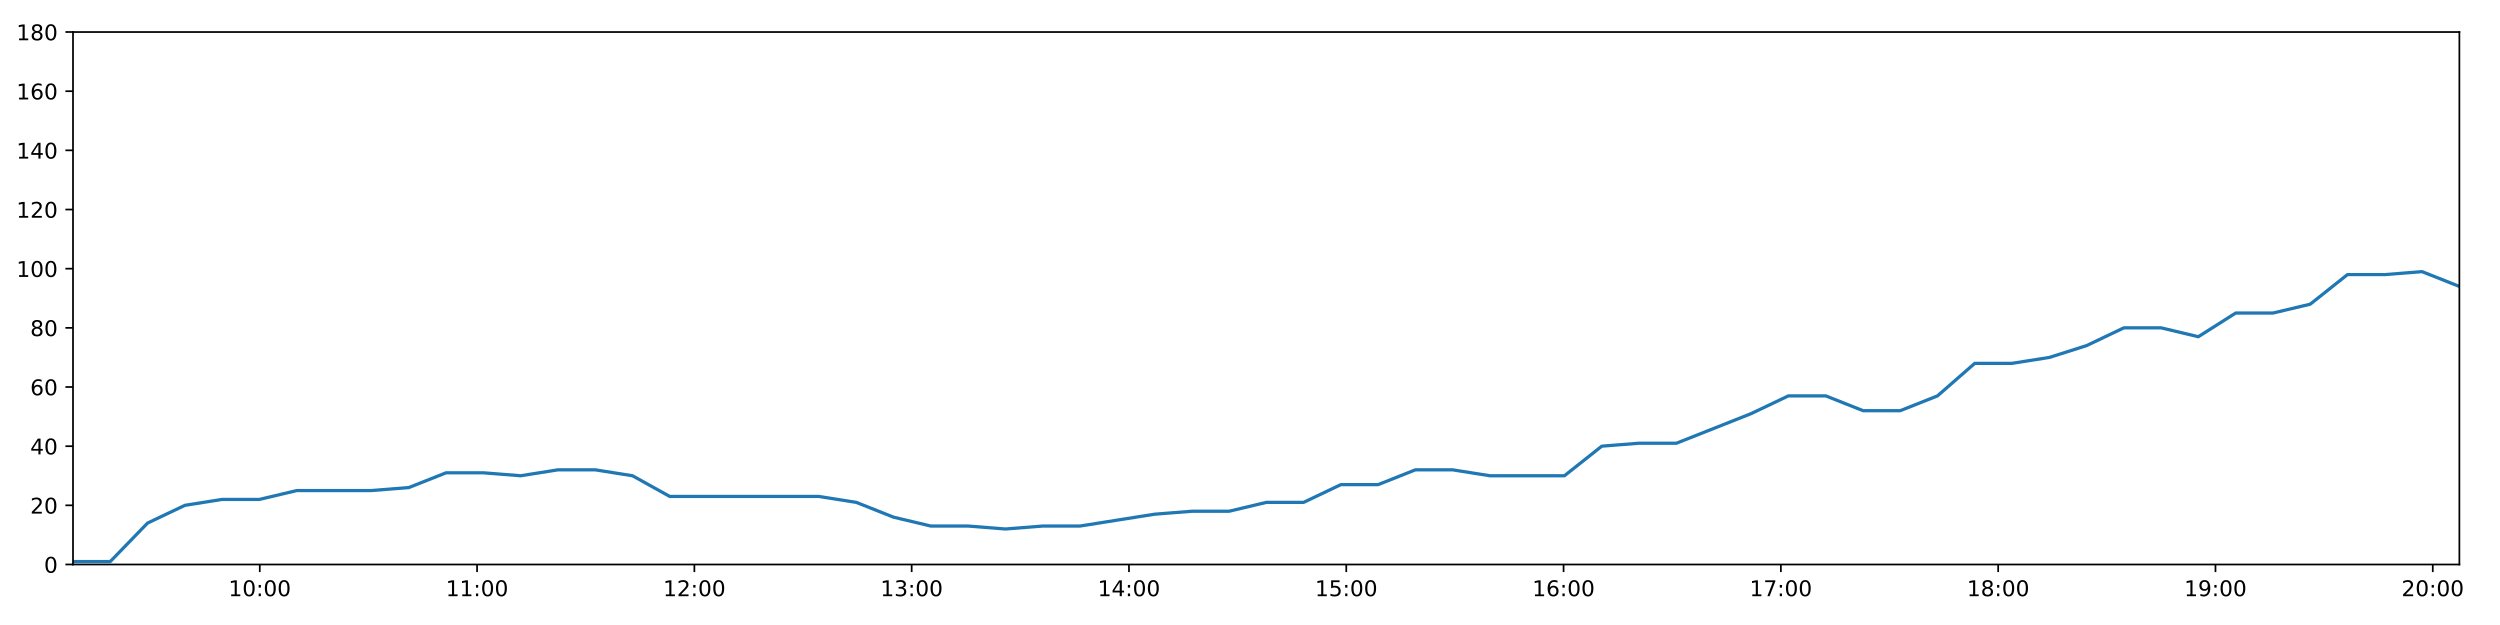
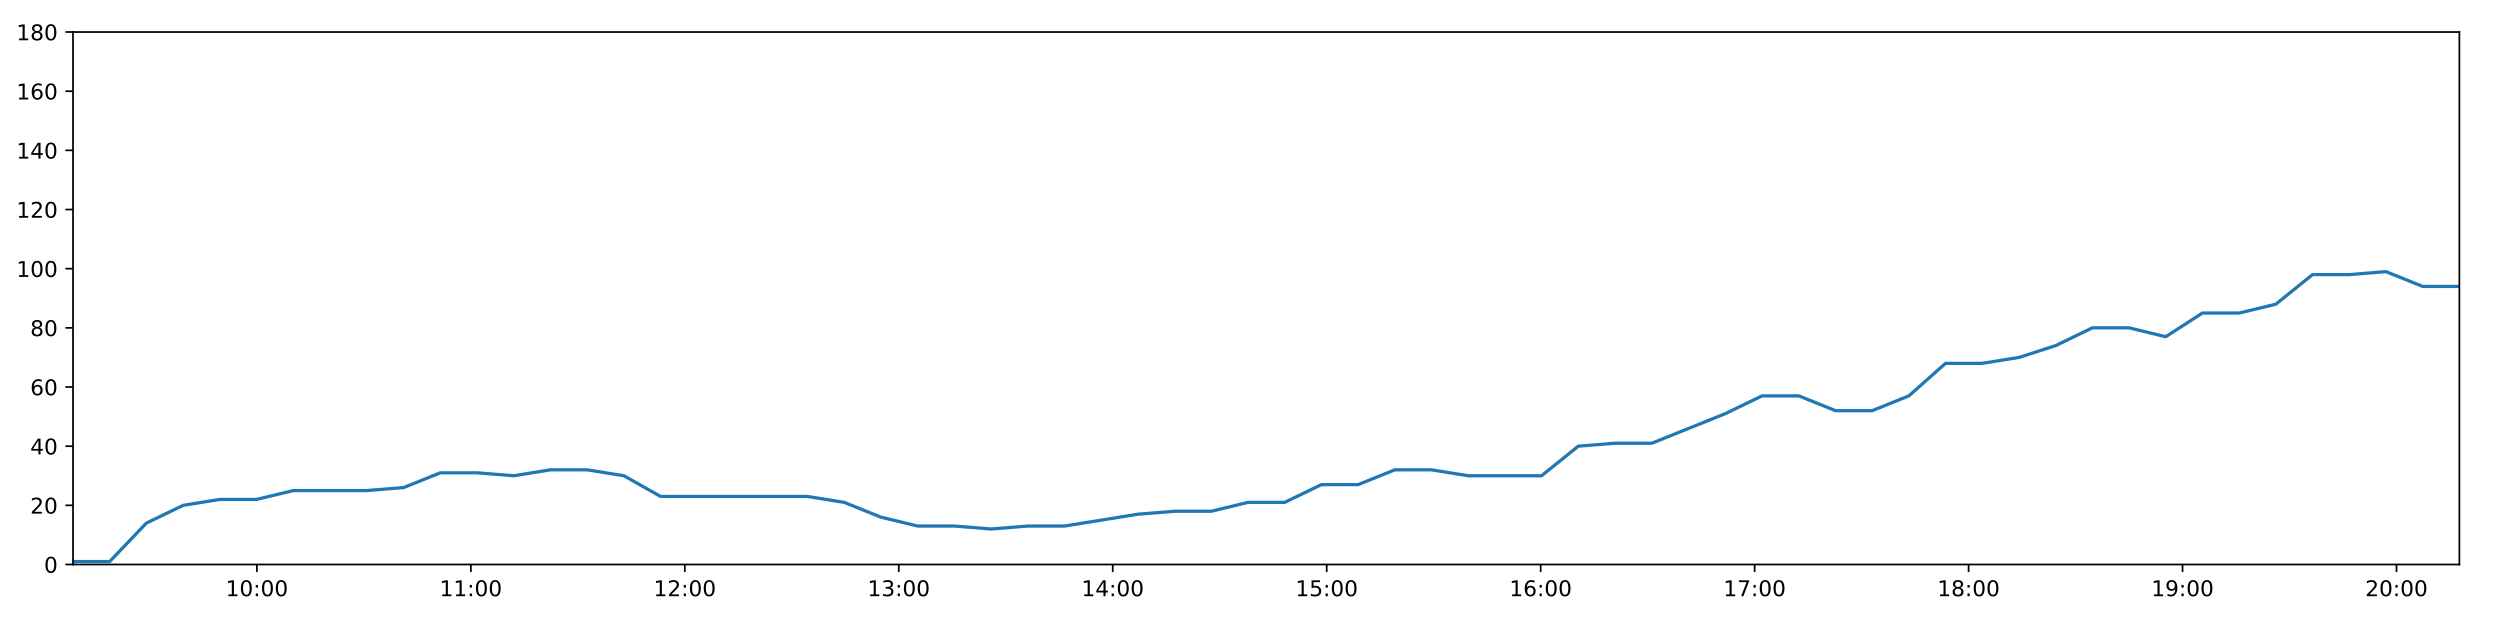
<svg xmlns="http://www.w3.org/2000/svg" xmlns:xlink="http://www.w3.org/1999/xlink" height="288pt" version="1.1" viewBox="0 0 1152 288" width="1152pt">
  <defs>
    <style type="text/css">
*{stroke-linecap:butt;stroke-linejoin:round;}
  </style>
  </defs>
  <g id="figure_1">
    <g id="patch_1">
      <path d="M 0 288  L 1152 288  L 1152 0  L 0 0  z " style="fill:#ffffff;" />
    </g>
    <g id="axes_1">
      <g id="patch_2">
        <path d="M 33.64 260.12  L 1133.28 260.12  L 1133.28 14.76  L 33.64 14.76  z " style="fill:#ffffff;" />
      </g>
      <g id="matplotlib.axis_1">
        <g id="xtick_1">
          <g id="line2d_1">
            <defs>
-               <path d="M 0 0  L 0 3.5  " id="m7de8e981cb" style="stroke:#000000;stroke-width:0.8;" />
-             </defs>
-             <g>
-               <use style="stroke:#000000;stroke-width:0.8;" x="119.7" xlink:href="#m7de8e981cb" y="260.12" />
+               <path d="M 0 0  L 0 3.5  " id="m7a76879ebd" style="stroke:#000000;stroke-width:0.8;" />
+             </defs>
+             <g>
+               <use style="stroke:#000000;stroke-width:0.8;" x="118.378" xlink:href="#m7a76879ebd" y="260.12" />
            </g>
          </g>
          <g id="text_1">
            <defs>
              <path d="M 12.406 8.297  L 28.516 8.297  L 28.516 63.922  L 10.984 60.406  L 10.984 69.391  L 28.422 72.906  L 38.281 72.906  L 38.281 8.297  L 54.391 8.297  L 54.391 0  L 12.406 0  z " id="DejaVuSans-49" />
              <path d="M 31.781 66.406  Q 24.172 66.406 20.328 58.906  Q 16.5 51.422 16.5 36.375  Q 16.5 21.391 20.328 13.891  Q 24.172 6.391 31.781 6.391  Q 39.453 6.391 43.281 13.891  Q 47.125 21.391 47.125 36.375  Q 47.125 51.422 43.281 58.906  Q 39.453 66.406 31.781 66.406  z M 31.781 74.219  Q 44.047 74.219 50.516 64.516  Q 56.984 54.828 56.984 36.375  Q 56.984 17.969 50.516 8.266  Q 44.047 -1.422 31.781 -1.422  Q 19.531 -1.422 13.062 8.266  Q 6.594 17.969 6.594 36.375  Q 6.594 54.828 13.062 64.516  Q 19.531 74.219 31.781 74.219  z " id="DejaVuSans-48" />
              <path d="M 11.719 12.406  L 22.016 12.406  L 22.016 0  L 11.719 0  z M 11.719 51.703  L 22.016 51.703  L 22.016 39.312  L 11.719 39.312  z " id="DejaVuSans-58" />
            </defs>
-             <g transform="translate(105.2905 274.7184)scale(0.1 -0.1)">
+             <g transform="translate(103.9684 274.7184)scale(0.1 -0.1)">
              <use xlink:href="#DejaVuSans-49" />
              <use x="63.623" xlink:href="#DejaVuSans-48" />
              <use x="127.246" xlink:href="#DejaVuSans-58" />
              <use x="160.938" xlink:href="#DejaVuSans-48" />
              <use x="224.561" xlink:href="#DejaVuSans-48" />
            </g>
          </g>
        </g>
        <g id="xtick_2">
          <g id="line2d_2">
            <g>
-               <use style="stroke:#000000;stroke-width:0.8;" x="219.832" xlink:href="#m7de8e981cb" y="260.12" />
+               <use style="stroke:#000000;stroke-width:0.8;" x="216.972" xlink:href="#m7a76879ebd" y="260.12" />
            </g>
          </g>
          <g id="text_2">
-             <g transform="translate(205.4226 274.7184)scale(0.1 -0.1)">
+             <g transform="translate(202.5622 274.7184)scale(0.1 -0.1)">
              <use xlink:href="#DejaVuSans-49" />
              <use x="63.623" xlink:href="#DejaVuSans-49" />
              <use x="127.246" xlink:href="#DejaVuSans-58" />
              <use x="160.938" xlink:href="#DejaVuSans-48" />
              <use x="224.561" xlink:href="#DejaVuSans-48" />
            </g>
          </g>
        </g>
        <g id="xtick_3">
          <g id="line2d_3">
            <g>
-               <use style="stroke:#000000;stroke-width:0.8;" x="319.964" xlink:href="#m7de8e981cb" y="260.12" />
+               <use style="stroke:#000000;stroke-width:0.8;" x="315.565" xlink:href="#m7a76879ebd" y="260.12" />
            </g>
          </g>
          <g id="text_3">
            <defs>
              <path d="M 19.188 8.297  L 53.609 8.297  L 53.609 0  L 7.328 0  L 7.328 8.297  Q 12.938 14.109 22.625 23.891  Q 32.328 33.688 34.812 36.531  Q 39.547 41.844 41.422 45.531  Q 43.312 49.219 43.312 52.781  Q 43.312 58.594 39.234 62.25  Q 35.156 65.922 28.609 65.922  Q 23.969 65.922 18.812 64.312  Q 13.672 62.703 7.812 59.422  L 7.812 69.391  Q 13.766 71.781 18.938 73  Q 24.125 74.219 28.422 74.219  Q 39.75 74.219 46.484 68.547  Q 53.219 62.891 53.219 53.422  Q 53.219 48.922 51.531 44.891  Q 49.859 40.875 45.406 35.406  Q 44.188 33.984 37.641 27.219  Q 31.109 20.453 19.188 8.297  z " id="DejaVuSans-50" />
            </defs>
-             <g transform="translate(305.5548 274.7184)scale(0.1 -0.1)">
+             <g transform="translate(301.156 274.7184)scale(0.1 -0.1)">
              <use xlink:href="#DejaVuSans-49" />
              <use x="63.623" xlink:href="#DejaVuSans-50" />
              <use x="127.246" xlink:href="#DejaVuSans-58" />
              <use x="160.938" xlink:href="#DejaVuSans-48" />
              <use x="224.561" xlink:href="#DejaVuSans-48" />
            </g>
          </g>
        </g>
        <g id="xtick_4">
          <g id="line2d_4">
            <g>
-               <use style="stroke:#000000;stroke-width:0.8;" x="420.096" xlink:href="#m7de8e981cb" y="260.12" />
+               <use style="stroke:#000000;stroke-width:0.8;" x="414.159" xlink:href="#m7a76879ebd" y="260.12" />
            </g>
          </g>
          <g id="text_4">
            <defs>
              <path d="M 40.578 39.312  Q 47.656 37.797 51.625 33  Q 55.609 28.219 55.609 21.188  Q 55.609 10.406 48.188 4.484  Q 40.766 -1.422 27.094 -1.422  Q 22.516 -1.422 17.656 -0.516  Q 12.797 0.391 7.625 2.203  L 7.625 11.719  Q 11.719 9.328 16.594 8.109  Q 21.484 6.891 26.812 6.891  Q 36.078 6.891 40.938 10.547  Q 45.797 14.203 45.797 21.188  Q 45.797 27.641 41.281 31.266  Q 36.766 34.906 28.719 34.906  L 20.219 34.906  L 20.219 43.016  L 29.109 43.016  Q 36.375 43.016 40.234 45.922  Q 44.094 48.828 44.094 54.297  Q 44.094 59.906 40.109 62.906  Q 36.141 65.922 28.719 65.922  Q 24.656 65.922 20.016 65.031  Q 15.375 64.156 9.812 62.312  L 9.812 71.094  Q 15.438 72.656 20.344 73.438  Q 25.25 74.219 29.594 74.219  Q 40.828 74.219 47.359 69.109  Q 53.906 64.016 53.906 55.328  Q 53.906 49.266 50.438 45.094  Q 46.969 40.922 40.578 39.312  z " id="DejaVuSans-51" />
            </defs>
-             <g transform="translate(405.6869 274.7184)scale(0.1 -0.1)">
+             <g transform="translate(399.7499 274.7184)scale(0.1 -0.1)">
              <use xlink:href="#DejaVuSans-49" />
              <use x="63.623" xlink:href="#DejaVuSans-51" />
              <use x="127.246" xlink:href="#DejaVuSans-58" />
              <use x="160.938" xlink:href="#DejaVuSans-48" />
              <use x="224.561" xlink:href="#DejaVuSans-48" />
            </g>
          </g>
        </g>
        <g id="xtick_5">
          <g id="line2d_5">
            <g>
-               <use style="stroke:#000000;stroke-width:0.8;" x="520.228" xlink:href="#m7de8e981cb" y="260.12" />
+               <use style="stroke:#000000;stroke-width:0.8;" x="512.753" xlink:href="#m7a76879ebd" y="260.12" />
            </g>
          </g>
          <g id="text_5">
            <defs>
              <path d="M 37.797 64.312  L 12.891 25.391  L 37.797 25.391  z M 35.203 72.906  L 47.609 72.906  L 47.609 25.391  L 58.016 25.391  L 58.016 17.188  L 47.609 17.188  L 47.609 0  L 37.797 0  L 37.797 17.188  L 4.891 17.188  L 4.891 26.703  z " id="DejaVuSans-52" />
            </defs>
-             <g transform="translate(505.819 274.7184)scale(0.1 -0.1)">
+             <g transform="translate(498.3437 274.7184)scale(0.1 -0.1)">
              <use xlink:href="#DejaVuSans-49" />
              <use x="63.623" xlink:href="#DejaVuSans-52" />
              <use x="127.246" xlink:href="#DejaVuSans-58" />
              <use x="160.938" xlink:href="#DejaVuSans-48" />
              <use x="224.561" xlink:href="#DejaVuSans-48" />
            </g>
          </g>
        </g>
        <g id="xtick_6">
          <g id="line2d_6">
            <g>
-               <use style="stroke:#000000;stroke-width:0.8;" x="620.361" xlink:href="#m7de8e981cb" y="260.12" />
+               <use style="stroke:#000000;stroke-width:0.8;" x="611.347" xlink:href="#m7a76879ebd" y="260.12" />
            </g>
          </g>
          <g id="text_6">
            <defs>
              <path d="M 10.797 72.906  L 49.516 72.906  L 49.516 64.594  L 19.828 64.594  L 19.828 46.734  Q 21.969 47.469 24.109 47.828  Q 26.266 48.188 28.422 48.188  Q 40.625 48.188 47.75 41.5  Q 54.891 34.812 54.891 23.391  Q 54.891 11.625 47.562 5.094  Q 40.234 -1.422 26.906 -1.422  Q 22.312 -1.422 17.547 -0.641  Q 12.797 0.141 7.719 1.703  L 7.719 11.625  Q 12.109 9.234 16.797 8.062  Q 21.484 6.891 26.703 6.891  Q 35.156 6.891 40.078 11.328  Q 45.016 15.766 45.016 23.391  Q 45.016 31 40.078 35.438  Q 35.156 39.891 26.703 39.891  Q 22.75 39.891 18.812 39.016  Q 14.891 38.141 10.797 36.281  z " id="DejaVuSans-53" />
            </defs>
-             <g transform="translate(605.9512 274.7184)scale(0.1 -0.1)">
+             <g transform="translate(596.9375 274.7184)scale(0.1 -0.1)">
              <use xlink:href="#DejaVuSans-49" />
              <use x="63.623" xlink:href="#DejaVuSans-53" />
              <use x="127.246" xlink:href="#DejaVuSans-58" />
              <use x="160.938" xlink:href="#DejaVuSans-48" />
              <use x="224.561" xlink:href="#DejaVuSans-48" />
            </g>
          </g>
        </g>
        <g id="xtick_7">
          <g id="line2d_7">
            <g>
-               <use style="stroke:#000000;stroke-width:0.8;" x="720.493" xlink:href="#m7de8e981cb" y="260.12" />
+               <use style="stroke:#000000;stroke-width:0.8;" x="709.941" xlink:href="#m7a76879ebd" y="260.12" />
            </g>
          </g>
          <g id="text_7">
            <defs>
              <path d="M 33.016 40.375  Q 26.375 40.375 22.484 35.828  Q 18.609 31.297 18.609 23.391  Q 18.609 15.531 22.484 10.953  Q 26.375 6.391 33.016 6.391  Q 39.656 6.391 43.531 10.953  Q 47.406 15.531 47.406 23.391  Q 47.406 31.297 43.531 35.828  Q 39.656 40.375 33.016 40.375  z M 52.594 71.297  L 52.594 62.312  Q 48.875 64.062 45.094 64.984  Q 41.312 65.922 37.594 65.922  Q 27.828 65.922 22.672 59.328  Q 17.531 52.734 16.797 39.406  Q 19.672 43.656 24.016 45.922  Q 28.375 48.188 33.594 48.188  Q 44.578 48.188 50.953 41.516  Q 57.328 34.859 57.328 23.391  Q 57.328 12.156 50.688 5.359  Q 44.047 -1.422 33.016 -1.422  Q 20.359 -1.422 13.672 8.266  Q 6.984 17.969 6.984 36.375  Q 6.984 53.656 15.188 63.938  Q 23.391 74.219 37.203 74.219  Q 40.922 74.219 44.703 73.484  Q 48.484 72.75 52.594 71.297  z " id="DejaVuSans-54" />
            </defs>
-             <g transform="translate(706.0833 274.7184)scale(0.1 -0.1)">
+             <g transform="translate(695.5314 274.7184)scale(0.1 -0.1)">
              <use xlink:href="#DejaVuSans-49" />
              <use x="63.623" xlink:href="#DejaVuSans-54" />
              <use x="127.246" xlink:href="#DejaVuSans-58" />
              <use x="160.938" xlink:href="#DejaVuSans-48" />
              <use x="224.561" xlink:href="#DejaVuSans-48" />
            </g>
          </g>
        </g>
        <g id="xtick_8">
          <g id="line2d_8">
            <g>
-               <use style="stroke:#000000;stroke-width:0.8;" x="820.625" xlink:href="#m7de8e981cb" y="260.12" />
+               <use style="stroke:#000000;stroke-width:0.8;" x="808.535" xlink:href="#m7a76879ebd" y="260.12" />
            </g>
          </g>
          <g id="text_8">
            <defs>
              <path d="M 8.203 72.906  L 55.078 72.906  L 55.078 68.703  L 28.609 0  L 18.312 0  L 43.219 64.594  L 8.203 64.594  z " id="DejaVuSans-55" />
            </defs>
-             <g transform="translate(806.2154 274.7184)scale(0.1 -0.1)">
+             <g transform="translate(794.1252 274.7184)scale(0.1 -0.1)">
              <use xlink:href="#DejaVuSans-49" />
              <use x="63.623" xlink:href="#DejaVuSans-55" />
              <use x="127.246" xlink:href="#DejaVuSans-58" />
              <use x="160.938" xlink:href="#DejaVuSans-48" />
              <use x="224.561" xlink:href="#DejaVuSans-48" />
            </g>
          </g>
        </g>
        <g id="xtick_9">
          <g id="line2d_9">
            <g>
-               <use style="stroke:#000000;stroke-width:0.8;" x="920.757" xlink:href="#m7de8e981cb" y="260.12" />
+               <use style="stroke:#000000;stroke-width:0.8;" x="907.128" xlink:href="#m7a76879ebd" y="260.12" />
            </g>
          </g>
          <g id="text_9">
            <defs>
              <path d="M 31.781 34.625  Q 24.75 34.625 20.719 30.859  Q 16.703 27.094 16.703 20.516  Q 16.703 13.922 20.719 10.156  Q 24.75 6.391 31.781 6.391  Q 38.812 6.391 42.859 10.172  Q 46.922 13.969 46.922 20.516  Q 46.922 27.094 42.891 30.859  Q 38.875 34.625 31.781 34.625  z M 21.922 38.812  Q 15.578 40.375 12.031 44.719  Q 8.5 49.078 8.5 55.328  Q 8.5 64.062 14.719 69.141  Q 20.953 74.219 31.781 74.219  Q 42.672 74.219 48.875 69.141  Q 55.078 64.062 55.078 55.328  Q 55.078 49.078 51.531 44.719  Q 48 40.375 41.703 38.812  Q 48.828 37.156 52.797 32.312  Q 56.781 27.484 56.781 20.516  Q 56.781 9.906 50.312 4.234  Q 43.844 -1.422 31.781 -1.422  Q 19.734 -1.422 13.25 4.234  Q 6.781 9.906 6.781 20.516  Q 6.781 27.484 10.781 32.312  Q 14.797 37.156 21.922 38.812  z M 18.312 54.391  Q 18.312 48.734 21.844 45.562  Q 25.391 42.391 31.781 42.391  Q 38.141 42.391 41.719 45.562  Q 45.312 48.734 45.312 54.391  Q 45.312 60.062 41.719 63.234  Q 38.141 66.406 31.781 66.406  Q 25.391 66.406 21.844 63.234  Q 18.312 60.062 18.312 54.391  z " id="DejaVuSans-56" />
            </defs>
-             <g transform="translate(906.3476 274.7184)scale(0.1 -0.1)">
+             <g transform="translate(892.719 274.7184)scale(0.1 -0.1)">
              <use xlink:href="#DejaVuSans-49" />
              <use x="63.623" xlink:href="#DejaVuSans-56" />
              <use x="127.246" xlink:href="#DejaVuSans-58" />
              <use x="160.938" xlink:href="#DejaVuSans-48" />
              <use x="224.561" xlink:href="#DejaVuSans-48" />
            </g>
          </g>
        </g>
        <g id="xtick_10">
          <g id="line2d_10">
            <g>
-               <use style="stroke:#000000;stroke-width:0.8;" x="1020.889" xlink:href="#m7de8e981cb" y="260.12" />
+               <use style="stroke:#000000;stroke-width:0.8;" x="1005.722" xlink:href="#m7a76879ebd" y="260.12" />
            </g>
          </g>
          <g id="text_10">
            <defs>
              <path d="M 10.984 1.516  L 10.984 10.5  Q 14.703 8.734 18.5 7.812  Q 22.312 6.891 25.984 6.891  Q 35.75 6.891 40.891 13.453  Q 46.047 20.016 46.781 33.406  Q 43.953 29.203 39.594 26.953  Q 35.25 24.703 29.984 24.703  Q 19.047 24.703 12.672 31.312  Q 6.297 37.938 6.297 49.422  Q 6.297 60.641 12.938 67.422  Q 19.578 74.219 30.609 74.219  Q 43.266 74.219 49.922 64.516  Q 56.594 54.828 56.594 36.375  Q 56.594 19.141 48.406 8.859  Q 40.234 -1.422 26.422 -1.422  Q 22.703 -1.422 18.891 -0.688  Q 15.094 0.047 10.984 1.516  z M 30.609 32.422  Q 37.25 32.422 41.125 36.953  Q 45.016 41.5 45.016 49.422  Q 45.016 57.281 41.125 61.844  Q 37.25 66.406 30.609 66.406  Q 23.969 66.406 20.094 61.844  Q 16.219 57.281 16.219 49.422  Q 16.219 41.5 20.094 36.953  Q 23.969 32.422 30.609 32.422  z " id="DejaVuSans-57" />
            </defs>
-             <g transform="translate(1006.48 274.7184)scale(0.1 -0.1)">
+             <g transform="translate(991.3128 274.7184)scale(0.1 -0.1)">
              <use xlink:href="#DejaVuSans-49" />
              <use x="63.623" xlink:href="#DejaVuSans-57" />
              <use x="127.246" xlink:href="#DejaVuSans-58" />
              <use x="160.938" xlink:href="#DejaVuSans-48" />
              <use x="224.561" xlink:href="#DejaVuSans-48" />
            </g>
          </g>
        </g>
        <g id="xtick_11">
          <g id="line2d_11">
            <g>
-               <use style="stroke:#000000;stroke-width:0.8;" x="1121.021" xlink:href="#m7de8e981cb" y="260.12" />
+               <use style="stroke:#000000;stroke-width:0.8;" x="1104.316" xlink:href="#m7a76879ebd" y="260.12" />
            </g>
          </g>
          <g id="text_11">
-             <g transform="translate(1106.612 274.7184)scale(0.1 -0.1)">
+             <g transform="translate(1089.907 274.7184)scale(0.1 -0.1)">
              <use xlink:href="#DejaVuSans-50" />
              <use x="63.623" xlink:href="#DejaVuSans-48" />
              <use x="127.246" xlink:href="#DejaVuSans-58" />
              <use x="160.938" xlink:href="#DejaVuSans-48" />
              <use x="224.561" xlink:href="#DejaVuSans-48" />
            </g>
          </g>
        </g>
      </g>
      <g id="matplotlib.axis_2">
        <g id="ytick_1">
          <g id="line2d_12">
            <defs>
-               <path d="M 0 0  L -3.5 0  " id="m3a8da4a8e1" style="stroke:#000000;stroke-width:0.8;" />
-             </defs>
-             <g>
-               <use style="stroke:#000000;stroke-width:0.8;" x="33.64" xlink:href="#m3a8da4a8e1" y="260.12" />
+               <path d="M 0 0  L -3.5 0  " id="m8498b9c2fa" style="stroke:#000000;stroke-width:0.8;" />
+             </defs>
+             <g>
+               <use style="stroke:#000000;stroke-width:0.8;" x="33.64" xlink:href="#m8498b9c2fa" y="260.12" />
            </g>
          </g>
          <g id="text_12">
            <g transform="translate(20.2775 263.9192)scale(0.1 -0.1)">
              <use xlink:href="#DejaVuSans-48" />
            </g>
          </g>
        </g>
        <g id="ytick_2">
          <g id="line2d_13">
            <g>
-               <use style="stroke:#000000;stroke-width:0.8;" x="33.64" xlink:href="#m3a8da4a8e1" y="232.858" />
+               <use style="stroke:#000000;stroke-width:0.8;" x="33.64" xlink:href="#m8498b9c2fa" y="232.858" />
            </g>
          </g>
          <g id="text_13">
            <g transform="translate(13.915 236.657)scale(0.1 -0.1)">
              <use xlink:href="#DejaVuSans-50" />
              <use x="63.623" xlink:href="#DejaVuSans-48" />
            </g>
          </g>
        </g>
        <g id="ytick_3">
          <g id="line2d_14">
            <g>
-               <use style="stroke:#000000;stroke-width:0.8;" x="33.64" xlink:href="#m3a8da4a8e1" y="205.596" />
+               <use style="stroke:#000000;stroke-width:0.8;" x="33.64" xlink:href="#m8498b9c2fa" y="205.596" />
            </g>
          </g>
          <g id="text_14">
            <g transform="translate(13.915 209.3948)scale(0.1 -0.1)">
              <use xlink:href="#DejaVuSans-52" />
              <use x="63.623" xlink:href="#DejaVuSans-48" />
            </g>
          </g>
        </g>
        <g id="ytick_4">
          <g id="line2d_15">
            <g>
-               <use style="stroke:#000000;stroke-width:0.8;" x="33.64" xlink:href="#m3a8da4a8e1" y="178.333" />
+               <use style="stroke:#000000;stroke-width:0.8;" x="33.64" xlink:href="#m8498b9c2fa" y="178.333" />
            </g>
          </g>
          <g id="text_15">
            <g transform="translate(13.915 182.1326)scale(0.1 -0.1)">
              <use xlink:href="#DejaVuSans-54" />
              <use x="63.623" xlink:href="#DejaVuSans-48" />
            </g>
          </g>
        </g>
        <g id="ytick_5">
          <g id="line2d_16">
            <g>
-               <use style="stroke:#000000;stroke-width:0.8;" x="33.64" xlink:href="#m3a8da4a8e1" y="151.071" />
+               <use style="stroke:#000000;stroke-width:0.8;" x="33.64" xlink:href="#m8498b9c2fa" y="151.071" />
            </g>
          </g>
          <g id="text_16">
            <g transform="translate(13.915 154.8703)scale(0.1 -0.1)">
              <use xlink:href="#DejaVuSans-56" />
              <use x="63.623" xlink:href="#DejaVuSans-48" />
            </g>
          </g>
        </g>
        <g id="ytick_6">
          <g id="line2d_17">
            <g>
-               <use style="stroke:#000000;stroke-width:0.8;" x="33.64" xlink:href="#m3a8da4a8e1" y="123.809" />
+               <use style="stroke:#000000;stroke-width:0.8;" x="33.64" xlink:href="#m8498b9c2fa" y="123.809" />
            </g>
          </g>
          <g id="text_17">
            <g transform="translate(7.5525 127.6081)scale(0.1 -0.1)">
              <use xlink:href="#DejaVuSans-49" />
              <use x="63.623" xlink:href="#DejaVuSans-48" />
              <use x="127.246" xlink:href="#DejaVuSans-48" />
            </g>
          </g>
        </g>
        <g id="ytick_7">
          <g id="line2d_18">
            <g>
-               <use style="stroke:#000000;stroke-width:0.8;" x="33.64" xlink:href="#m3a8da4a8e1" y="96.547" />
+               <use style="stroke:#000000;stroke-width:0.8;" x="33.64" xlink:href="#m8498b9c2fa" y="96.547" />
            </g>
          </g>
          <g id="text_18">
            <g transform="translate(7.5525 100.3459)scale(0.1 -0.1)">
              <use xlink:href="#DejaVuSans-49" />
              <use x="63.623" xlink:href="#DejaVuSans-50" />
              <use x="127.246" xlink:href="#DejaVuSans-48" />
            </g>
          </g>
        </g>
        <g id="ytick_8">
          <g id="line2d_19">
            <g>
-               <use style="stroke:#000000;stroke-width:0.8;" x="33.64" xlink:href="#m3a8da4a8e1" y="69.284" />
+               <use style="stroke:#000000;stroke-width:0.8;" x="33.64" xlink:href="#m8498b9c2fa" y="69.284" />
            </g>
          </g>
          <g id="text_19">
            <g transform="translate(7.5525 73.08366)scale(0.1 -0.1)">
              <use xlink:href="#DejaVuSans-49" />
              <use x="63.623" xlink:href="#DejaVuSans-52" />
              <use x="127.246" xlink:href="#DejaVuSans-48" />
            </g>
          </g>
        </g>
        <g id="ytick_9">
          <g id="line2d_20">
            <g>
-               <use style="stroke:#000000;stroke-width:0.8;" x="33.64" xlink:href="#m3a8da4a8e1" y="42.022" />
+               <use style="stroke:#000000;stroke-width:0.8;" x="33.64" xlink:href="#m8498b9c2fa" y="42.022" />
            </g>
          </g>
          <g id="text_20">
            <g transform="translate(7.5525 45.82144)scale(0.1 -0.1)">
              <use xlink:href="#DejaVuSans-49" />
              <use x="63.623" xlink:href="#DejaVuSans-54" />
              <use x="127.246" xlink:href="#DejaVuSans-48" />
            </g>
          </g>
        </g>
        <g id="ytick_10">
          <g id="line2d_21">
            <g>
-               <use style="stroke:#000000;stroke-width:0.8;" x="33.64" xlink:href="#m3a8da4a8e1" y="14.76" />
+               <use style="stroke:#000000;stroke-width:0.8;" x="33.64" xlink:href="#m8498b9c2fa" y="14.76" />
            </g>
          </g>
          <g id="text_21">
            <g transform="translate(7.5525 18.55922)scale(0.1 -0.1)">
              <use xlink:href="#DejaVuSans-49" />
              <use x="63.623" xlink:href="#DejaVuSans-56" />
              <use x="127.246" xlink:href="#DejaVuSans-48" />
            </g>
          </g>
        </g>
      </g>
      <g id="line2d_22">
-         <path clip-path="url(#p35704f0c29)" d="M 33.64 258.757  L 50.805 258.757  L 67.984 241.036  L 85.188 232.858  L 102.363 230.132  L 119.535 230.132  L 136.794 226.042  L 153.973 226.042  L 171.153 226.042  L 188.365 224.679  L 205.543 217.864  L 222.72 217.864  L 239.893 219.227  L 257.1 216.5  L 274.294 216.5  L 291.461 219.227  L 308.633 228.768  L 325.827 228.768  L 343.013 228.768  L 360.232 228.768  L 377.405 228.768  L 394.574 231.495  L 411.738 238.31  L 428.934 242.4  L 446.135 242.4  L 463.309 243.763  L 480.501 242.4  L 497.661 242.4  L 514.829 239.673  L 532.022 236.947  L 549.193 235.584  L 566.355 235.584  L 583.533 231.495  L 600.701 231.495  L 617.873 223.316  L 635.037 223.316  L 652.211 216.5  L 669.381 216.5  L 686.577 219.227  L 703.738 219.227  L 720.899 219.227  L 738.097 205.596  L 755.298 204.232  L 772.51 204.232  L 789.718 197.417  L 806.905 190.601  L 824.066 182.423  L 841.303 182.423  L 858.48 189.238  L 875.638 189.238  L 892.791 182.423  L 909.965 167.428  L 927.125 167.428  L 944.35 164.702  L 961.508 159.25  L 978.674 151.071  L 995.833 151.071  L 1012.994 155.16  L 1030.183 144.256  L 1047.364 144.256  L 1064.547 140.166  L 1081.719 126.535  L 1098.913 126.535  L 1116.085 125.172  L 1133.28 131.988  " style="fill:none;stroke:#1f77b4;stroke-linecap:square;stroke-width:1.5;" />
+         <path clip-path="url(#p336021ca14)" d="M 33.64 258.757  L 50.541 258.757  L 67.456 241.036  L 84.396 232.858  L 101.307 230.132  L 118.215 230.132  L 135.209 226.042  L 152.124 226.042  L 169.041 226.042  L 185.988 224.679  L 202.902 217.864  L 219.816 217.864  L 236.725 219.227  L 253.667 216.5  L 270.597 216.5  L 287.5 219.227  L 304.408 228.768  L 321.339 228.768  L 338.26 228.768  L 355.214 228.768  L 372.123 228.768  L 389.029 231.495  L 405.929 238.31  L 422.861 242.4  L 439.798 242.4  L 456.708 243.763  L 473.636 242.4  L 490.533 242.4  L 507.436 239.673  L 524.366 236.947  L 541.273 235.584  L 558.171 235.584  L 575.085 231.495  L 591.989 231.495  L 608.897 223.316  L 625.798 223.316  L 642.709 216.5  L 659.615 216.5  L 676.546 219.227  L 693.444 219.227  L 710.341 219.227  L 727.275 205.596  L 744.211 204.232  L 761.159 204.232  L 778.103 197.417  L 795.026 190.601  L 811.923 182.423  L 828.895 182.423  L 845.808 189.238  L 862.702 189.238  L 879.593 182.423  L 896.502 167.428  L 913.399 167.428  L 930.359 164.702  L 947.253 159.25  L 964.156 151.071  L 981.051 151.071  L 997.948 155.16  L 1014.874 144.256  L 1031.79 144.256  L 1048.709 140.166  L 1065.618 126.535  L 1082.548 126.535  L 1099.455 125.172  L 1116.387 131.988  L 1133.28 131.988  " style="fill:none;stroke:#1f77b4;stroke-linecap:square;stroke-width:1.5;" />
      </g>
      <g id="patch_3">
        <path d="M 33.64 260.12  L 33.64 14.76  " style="fill:none;stroke:#000000;stroke-linecap:square;stroke-linejoin:miter;stroke-width:0.8;" />
      </g>
      <g id="patch_4">
        <path d="M 1133.28 260.12  L 1133.28 14.76  " style="fill:none;stroke:#000000;stroke-linecap:square;stroke-linejoin:miter;stroke-width:0.8;" />
      </g>
      <g id="patch_5">
        <path d="M 33.64 260.12  L 1133.28 260.12  " style="fill:none;stroke:#000000;stroke-linecap:square;stroke-linejoin:miter;stroke-width:0.8;" />
      </g>
      <g id="patch_6">
        <path d="M 33.64 14.76  L 1133.28 14.76  " style="fill:none;stroke:#000000;stroke-linecap:square;stroke-linejoin:miter;stroke-width:0.8;" />
      </g>
    </g>
  </g>
  <defs>
-     <clipPath id="p35704f0c29">
+     <clipPath id="p336021ca14">
      <rect height="245.36" width="1099.64" x="33.64" y="14.76" />
    </clipPath>
  </defs>
</svg>
